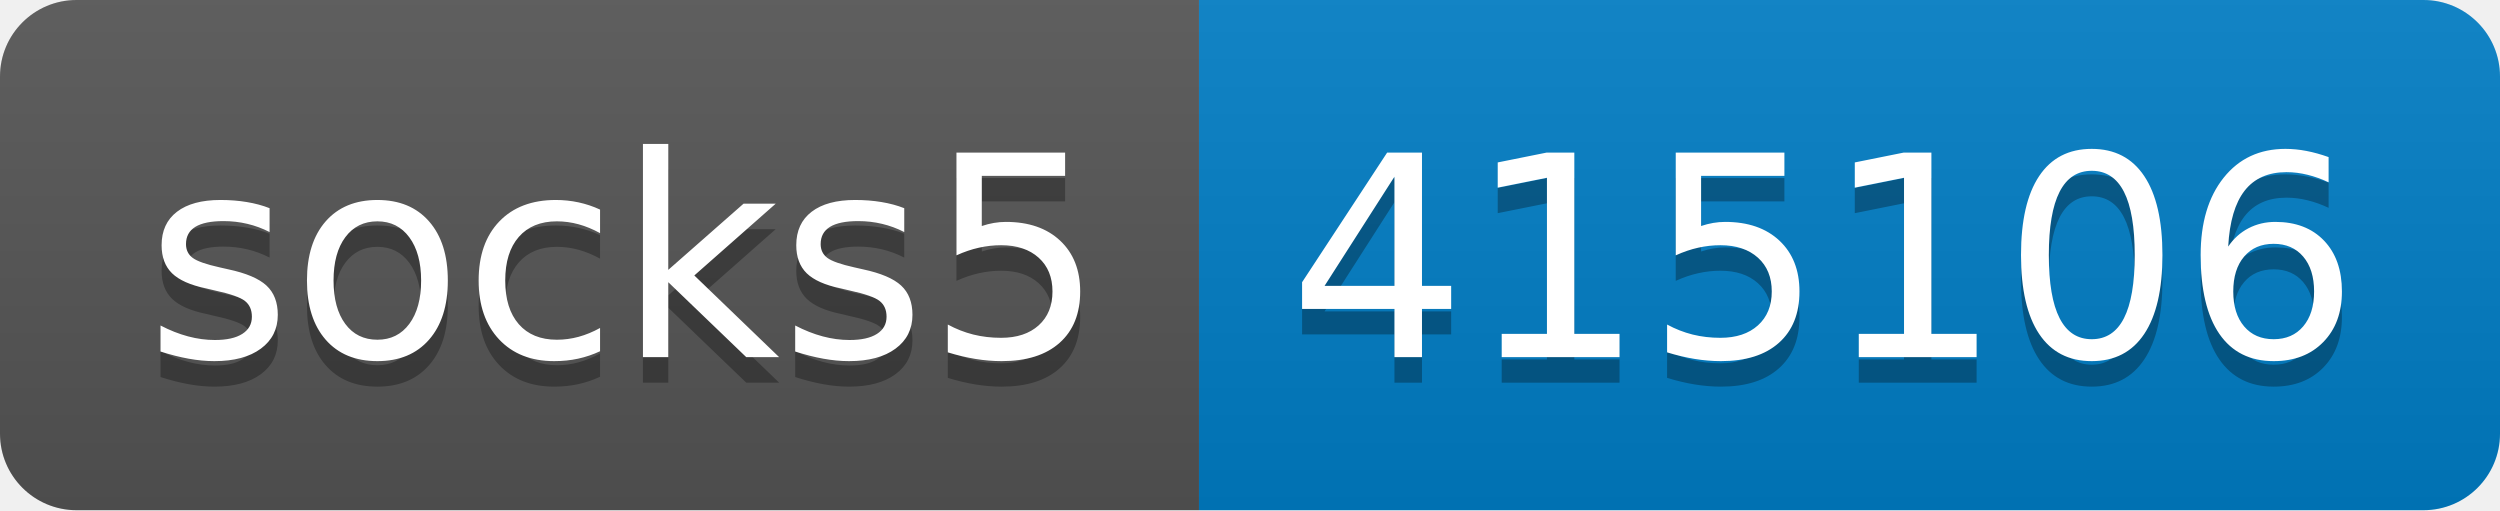
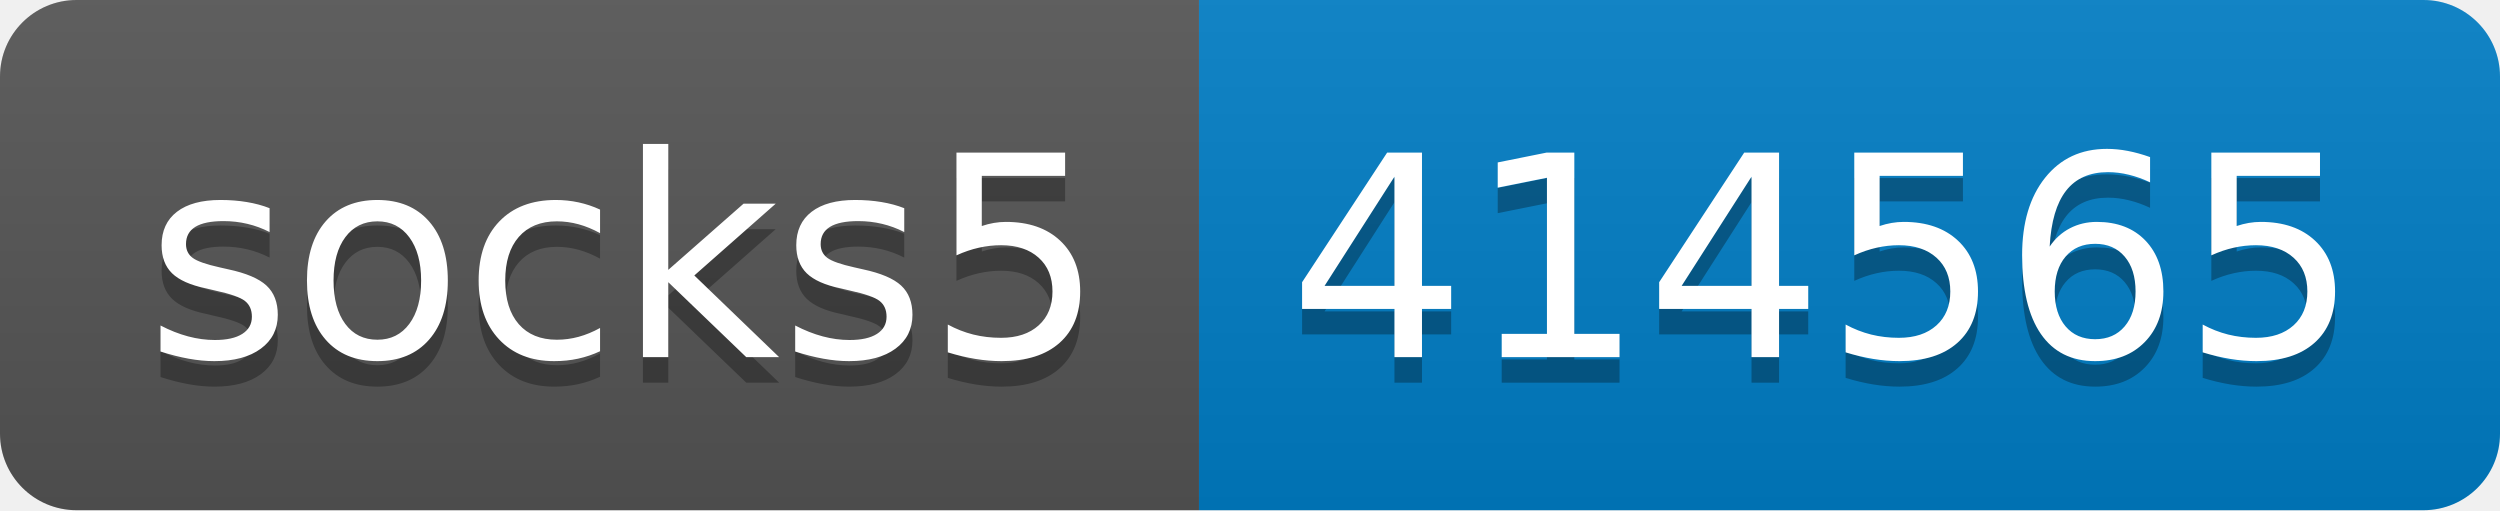
- <svg xmlns="http://www.w3.org/2000/svg" width="98" height="20" role="img" aria-label="socks5: 415106">
+ <svg xmlns="http://www.w3.org/2000/svg" width="98" height="20" role="img" aria-label="socks5: 414565">
  <linearGradient id="s" x2="0" y2="100%">
    <stop offset="0" stop-color="#bbb" stop-opacity=".1" />
    <stop offset="1" stop-opacity=".1" />
  </linearGradient>
  <clipPath id="r">
    <rect width="98" height="20" rx="3" fill="#fff" />
  </clipPath>
  <g clip-path="url(#r)">
    <rect width="47" height="20" fill="#555" />
    <rect x="47" width="51" height="20" fill="#007ec6" />
    <rect width="98" height="20" fill="url(#s)" />
  </g>
  <g fill="#fff" text-anchor="middle" font-family="Verdana,Geneva,DejaVu Sans,sans-serif" text-rendering="geometricPrecision" font-size="110">
    <text aria-hidden="true" x="245" y="150" fill="#010101" fill-opacity=".3" transform="scale(.1)" textLength="370">socks5</text>
    <text x="245" y="140" transform="scale(.1)" fill="#fff" textLength="370">socks5</text>
-     <text aria-hidden="true" x="715" y="150" fill="#010101" fill-opacity=".3" transform="scale(.1)" textLength="410">415106</text>
-     <text x="715" y="140" transform="scale(.1)" fill="#fff" textLength="410">415106</text>
+     <text aria-hidden="true" x="715" y="150" fill="#010101" fill-opacity=".3" transform="scale(.1)" textLength="410">414565</text>
+     <text x="715" y="140" transform="scale(.1)" fill="#fff" textLength="410">414565</text>
  </g>
</svg>
